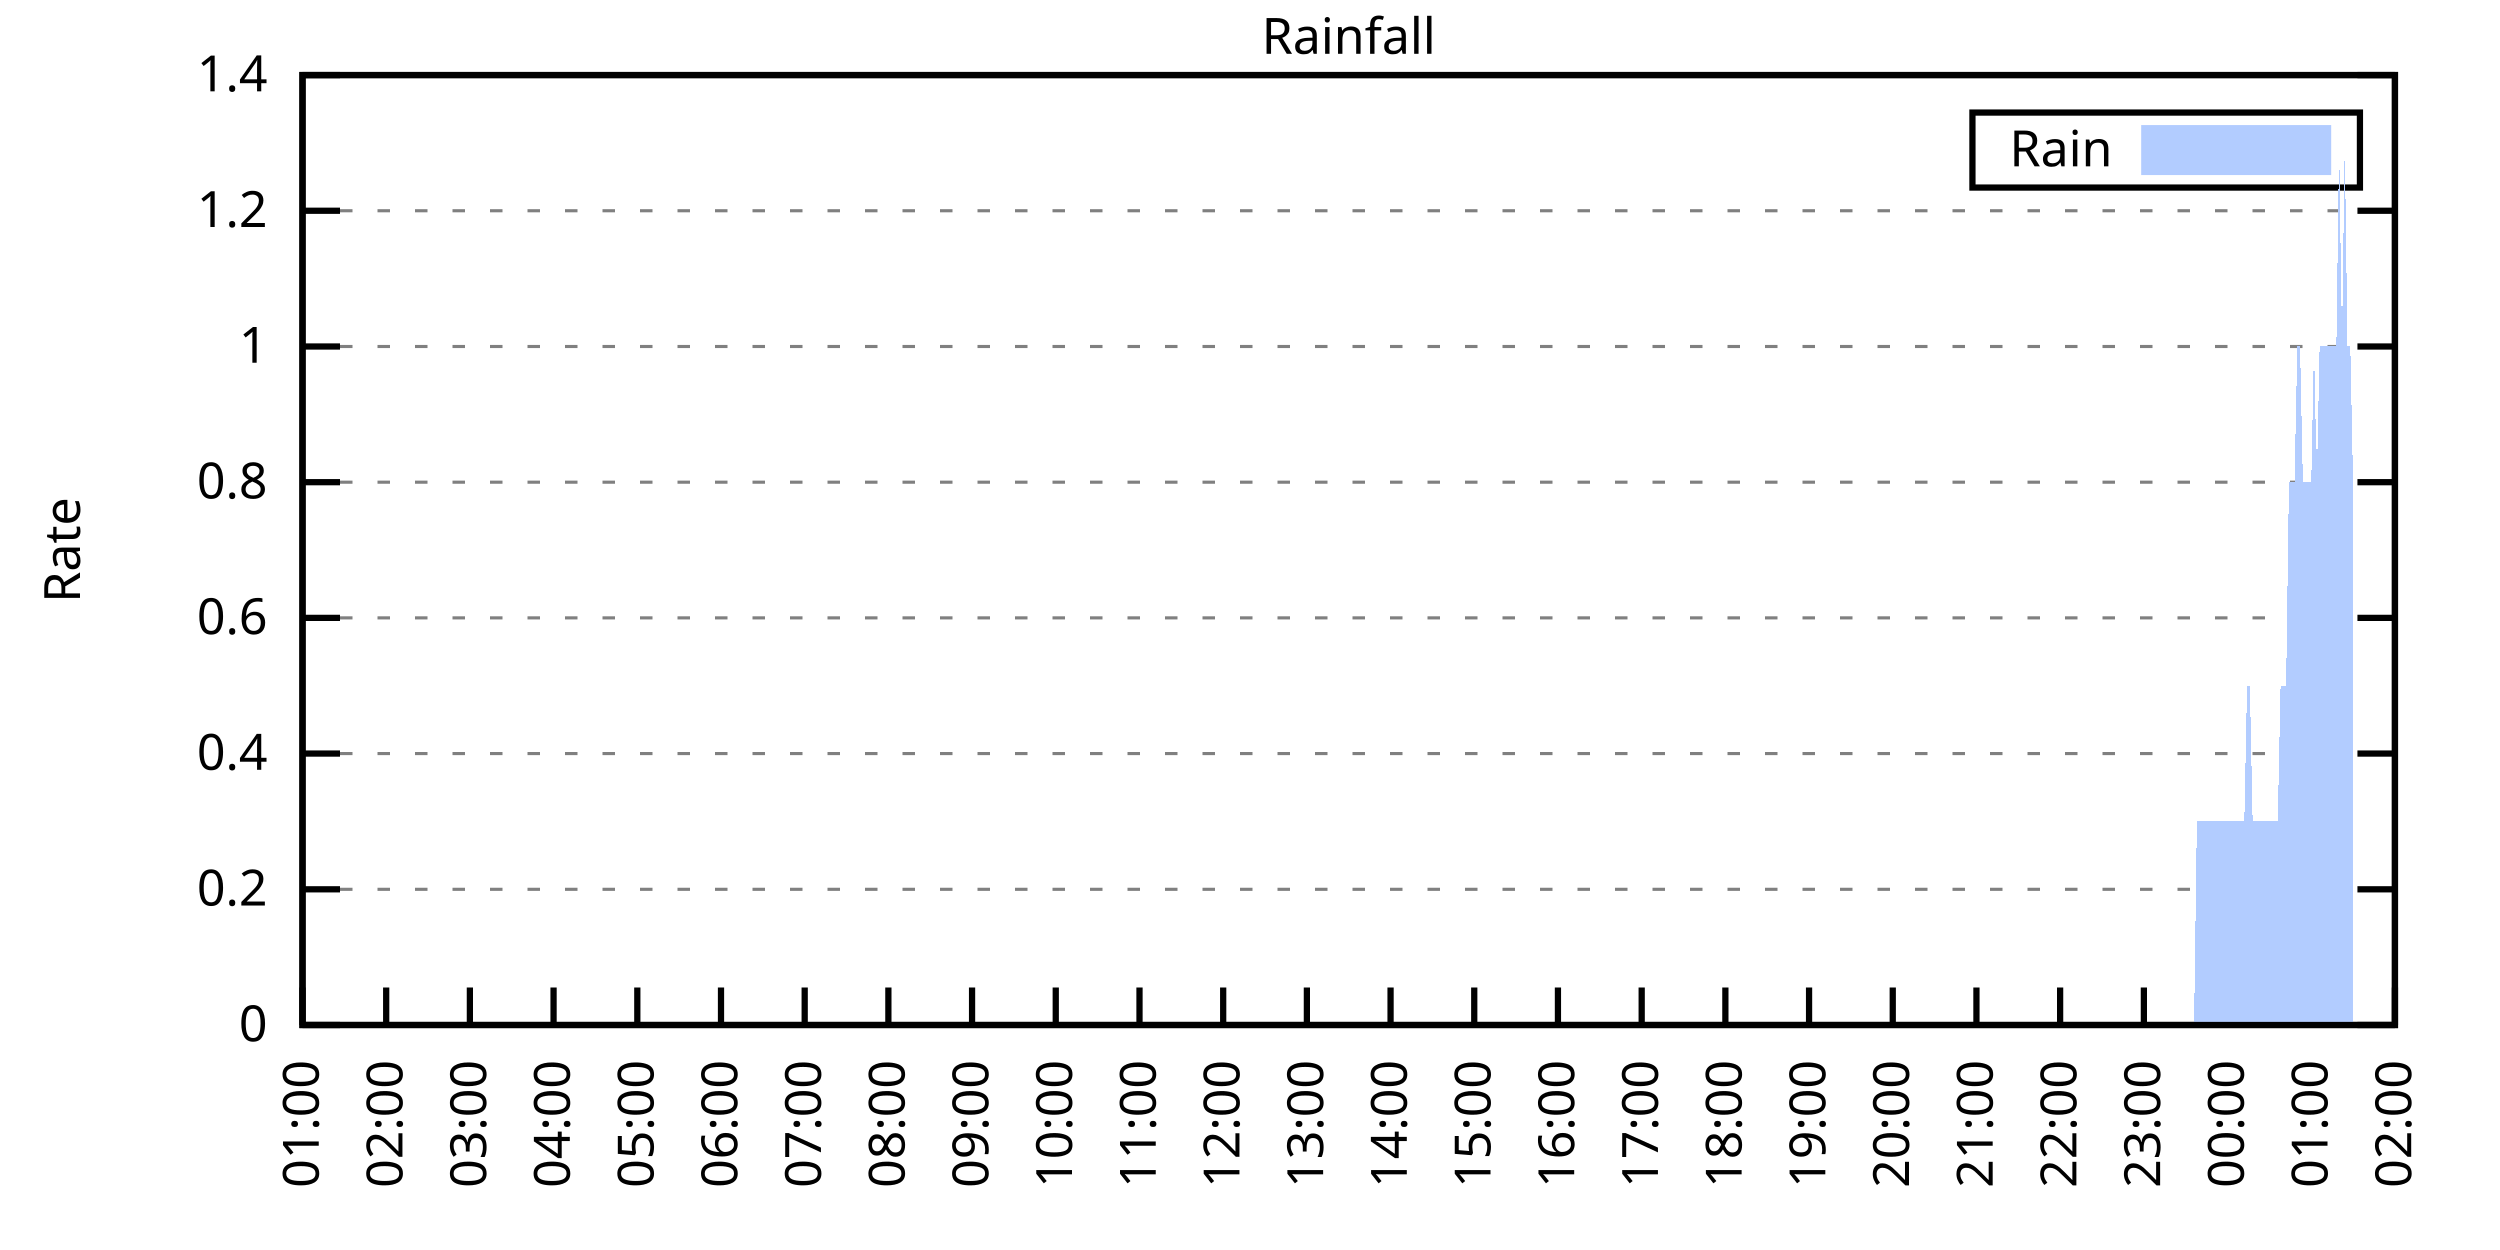
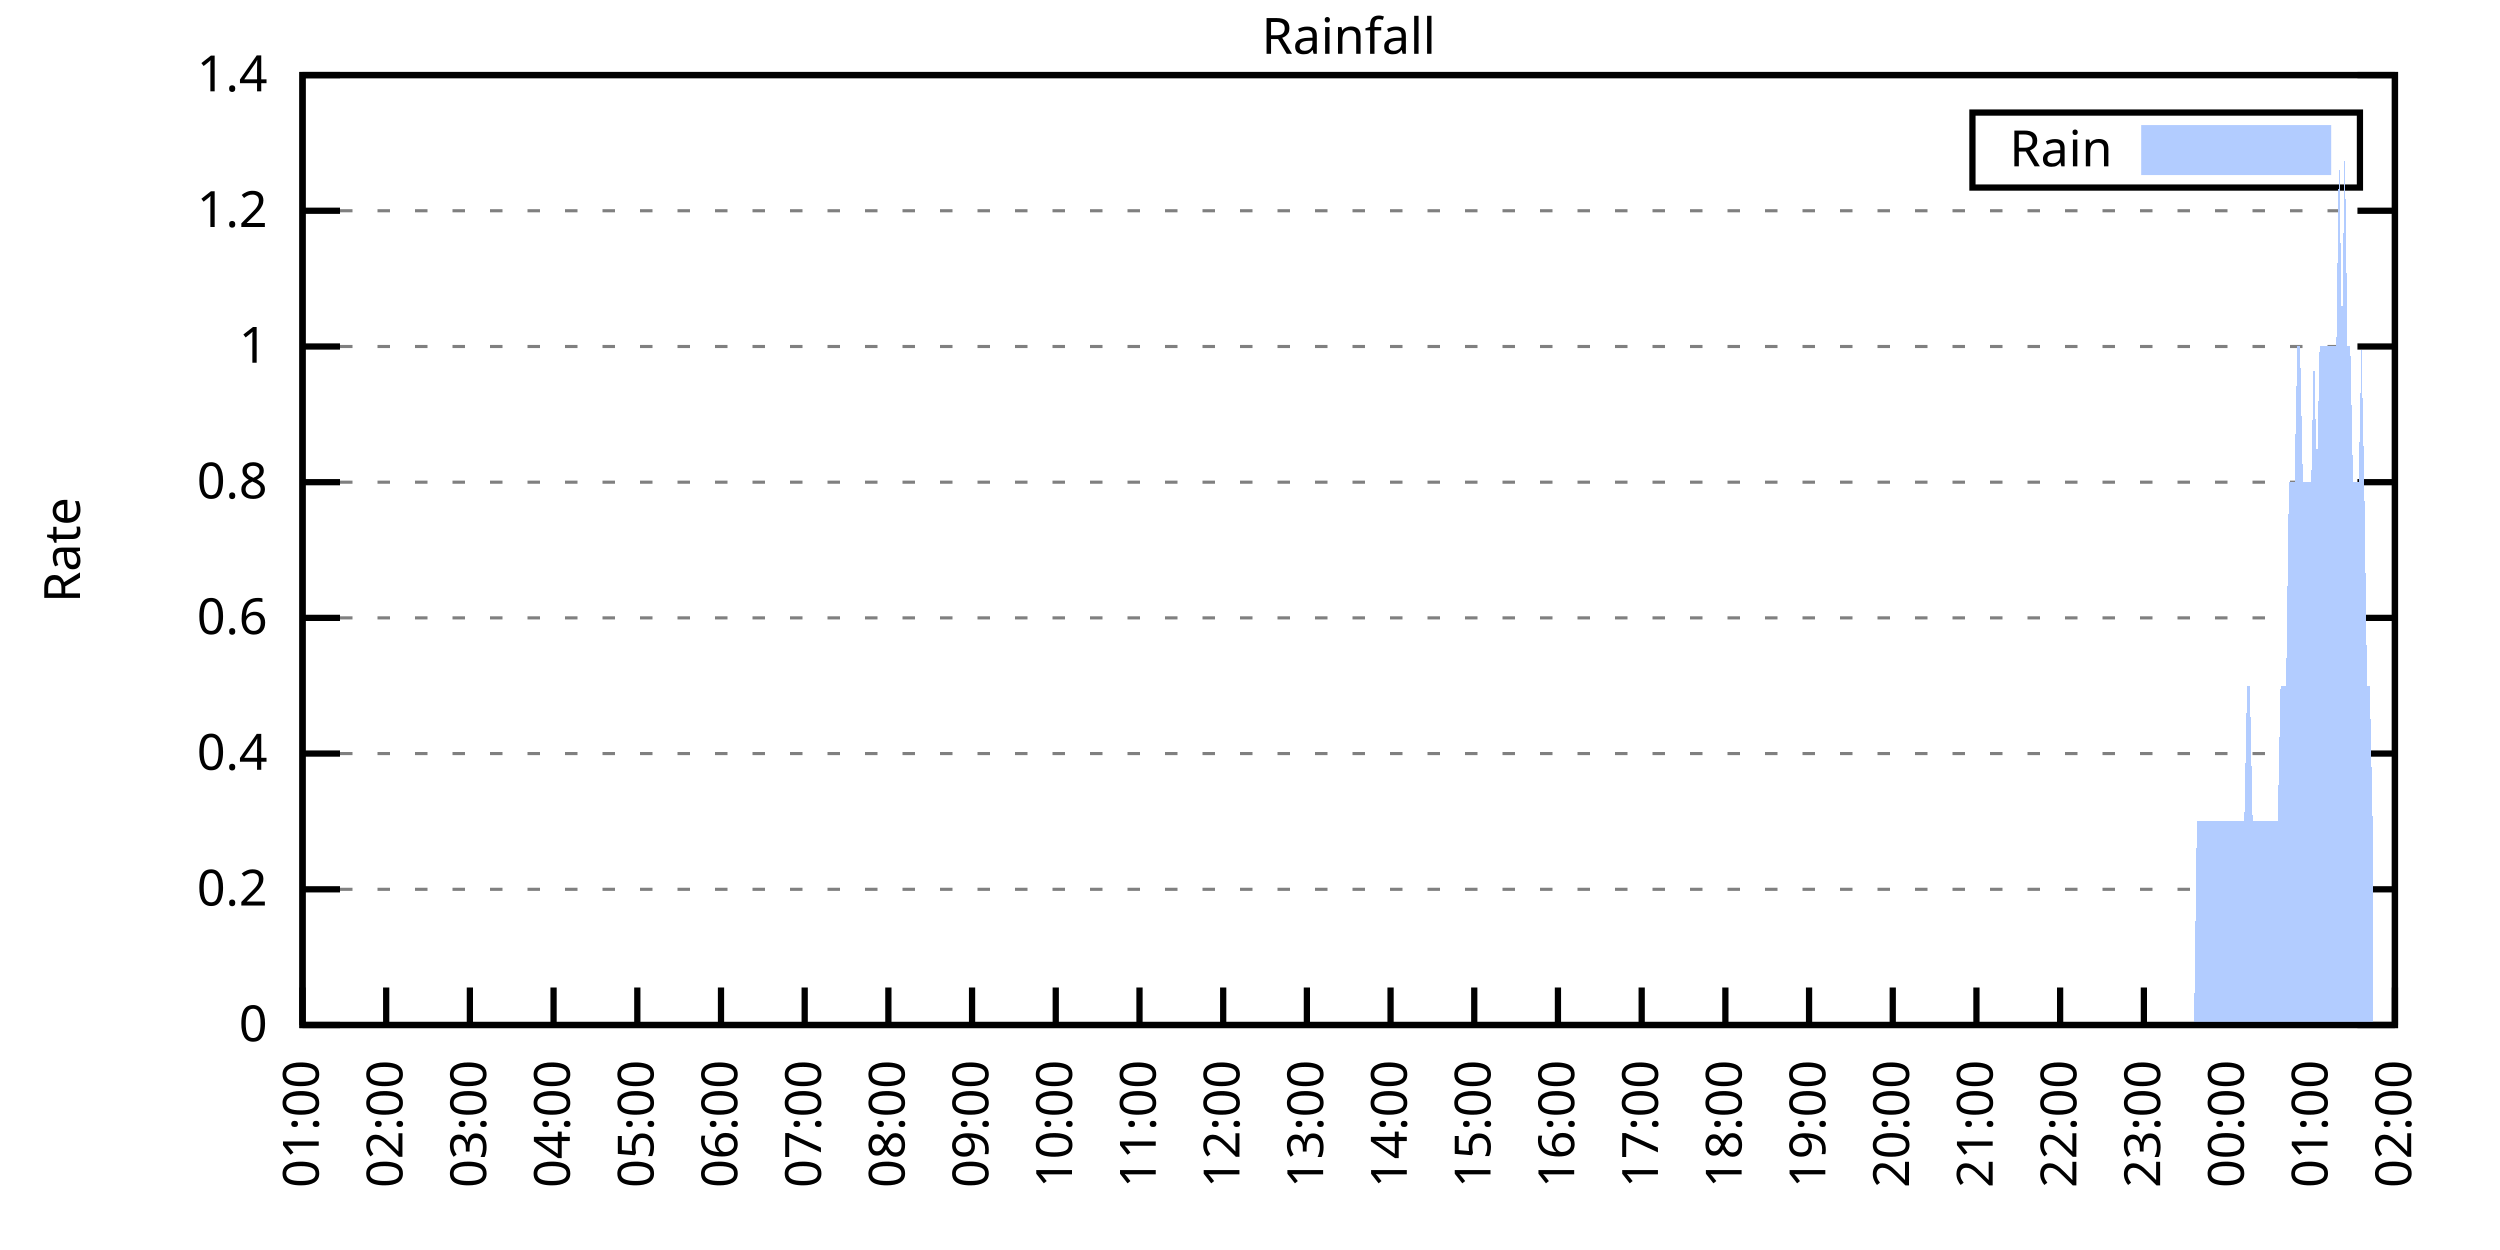
<svg xmlns="http://www.w3.org/2000/svg" xmlns:xlink="http://www.w3.org/1999/xlink" width="400" height="200" viewBox="0 0 400 200">
  <g id="gnuplot_canvas">
    <rect x="0" y="0" width="400" height="200" fill="none" />
    <defs>
      <circle id="gpDot" r="0.5" stroke-width="0.5" stroke="currentColor" />
      <path id="gpPt0" stroke-width="0.333" stroke="currentColor" d="M-1,0 h2 M0,-1 v2" />
      <path id="gpPt1" stroke-width="0.333" stroke="currentColor" d="M-1,-1 L1,1 M1,-1 L-1,1" />
      <path id="gpPt2" stroke-width="0.333" stroke="currentColor" d="M-1,0 L1,0 M0,-1 L0,1 M-1,-1 L1,1 M-1,1 L1,-1" />
      <rect id="gpPt3" stroke-width="0.333" stroke="currentColor" x="-1" y="-1" width="2" height="2" />
      <rect id="gpPt4" stroke-width="0.333" stroke="currentColor" fill="currentColor" x="-1" y="-1" width="2" height="2" />
      <circle id="gpPt5" stroke-width="0.333" stroke="currentColor" cx="0" cy="0" r="1" />
      <use xlink:href="#gpPt5" id="gpPt6" fill="currentColor" stroke="none" />
      <path id="gpPt7" stroke-width="0.333" stroke="currentColor" d="M0,-1.33 L-1.33,0.67 L1.33,0.67 z" />
      <use xlink:href="#gpPt7" id="gpPt8" fill="currentColor" stroke="none" />
      <use xlink:href="#gpPt7" id="gpPt9" stroke="currentColor" transform="rotate(180)" />
      <use xlink:href="#gpPt9" id="gpPt10" fill="currentColor" stroke="none" />
      <use xlink:href="#gpPt3" id="gpPt11" stroke="currentColor" transform="rotate(45)" />
      <use xlink:href="#gpPt11" id="gpPt12" fill="currentColor" stroke="none" />
      <path id="gpPt13" stroke-width="0.333" stroke="currentColor" d="M0,1.330 L1.265,0.411 L0.782,-1.067 L-0.782,-1.076 L-1.265,0.411 z" />
      <use xlink:href="#gpPt13" id="gpPt14" fill="currentColor" stroke="none" />
      <filter id="textbox" filterUnits="objectBoundingBox" x="0" y="0" height="1" width="1">
        <feFlood flood-color="white" flood-opacity="1" result="bgnd" />
        <feComposite in="SourceGraphic" in2="bgnd" operator="atop" />
      </filter>
      <filter id="greybox" filterUnits="objectBoundingBox" x="0" y="0" height="1" width="1">
        <feFlood flood-color="lightgrey" flood-opacity="1" result="grey" />
        <feComposite in="SourceGraphic" in2="grey" operator="atop" />
      </filter>
    </defs>
    <g fill="none" color="white" stroke="currentColor" stroke-width="1.00" stroke-linecap="butt" stroke-linejoin="miter">
</g>
    <g fill="none" color="black" stroke="currentColor" stroke-width="1.00" stroke-linecap="butt" stroke-linejoin="miter">
      <g stroke="none" shape-rendering="crispEdges">
        <polygon fill="rgb(255, 255, 255)" points="48.40,164.00 383.18,164.00 383.18,12.02 48.40,12.02 " />
      </g>
    </g>
    <g fill="none" color="black" stroke="currentColor" stroke-width="1.00" stroke-linecap="butt" stroke-linejoin="miter">
</g>
    <g fill="none" color="black" stroke="black" stroke-width="0.50" stroke-linecap="butt" stroke-linejoin="miter">
</g>
    <g fill="none" color="gray" stroke="currentColor" stroke-width="0.50" stroke-linecap="butt" stroke-linejoin="miter">
      <path stroke="gray" stroke-dasharray="2,4" class="gridline" d="M48.40,164.00 L383.19,164.00  " />
    </g>
    <g fill="none" color="gray" stroke="gray" stroke-width="1.00" stroke-linecap="butt" stroke-linejoin="miter">
</g>
    <g fill="none" color="black" stroke="currentColor" stroke-width="1.00" stroke-linecap="butt" stroke-linejoin="miter">
      <path stroke="black" d="M48.40,164.00 L54.40,164.00 M383.19,164.00 L377.19,164.00  " />
      <g transform="translate(42.80,166.60)" stroke="none" fill="black" font-family="Sans" font-size="8.00" text-anchor="end">
        <text>
          <tspan font-family="Sans"> 0</tspan>
        </text>
      </g>
    </g>
    <g fill="none" color="black" stroke="currentColor" stroke-width="1.00" stroke-linecap="butt" stroke-linejoin="miter">
</g>
    <g fill="none" color="black" stroke="black" stroke-width="0.50" stroke-linecap="butt" stroke-linejoin="miter">
</g>
    <g fill="none" color="gray" stroke="currentColor" stroke-width="0.50" stroke-linecap="butt" stroke-linejoin="miter">
      <path stroke="gray" stroke-dasharray="2,4" class="gridline" d="M48.40,142.29 L383.19,142.29  " />
    </g>
    <g fill="none" color="gray" stroke="gray" stroke-width="1.00" stroke-linecap="butt" stroke-linejoin="miter">
</g>
    <g fill="none" color="black" stroke="currentColor" stroke-width="1.00" stroke-linecap="butt" stroke-linejoin="miter">
      <path stroke="black" d="M48.40,142.29 L54.40,142.29 M383.19,142.29 L377.19,142.29  " />
      <g transform="translate(42.80,144.89)" stroke="none" fill="black" font-family="Sans" font-size="8.00" text-anchor="end">
        <text>
          <tspan font-family="Sans"> 0.2</tspan>
        </text>
      </g>
    </g>
    <g fill="none" color="black" stroke="currentColor" stroke-width="1.00" stroke-linecap="butt" stroke-linejoin="miter">
</g>
    <g fill="none" color="black" stroke="black" stroke-width="0.50" stroke-linecap="butt" stroke-linejoin="miter">
</g>
    <g fill="none" color="gray" stroke="currentColor" stroke-width="0.50" stroke-linecap="butt" stroke-linejoin="miter">
      <path stroke="gray" stroke-dasharray="2,4" class="gridline" d="M48.40,120.57 L383.19,120.57  " />
    </g>
    <g fill="none" color="gray" stroke="gray" stroke-width="1.00" stroke-linecap="butt" stroke-linejoin="miter">
</g>
    <g fill="none" color="black" stroke="currentColor" stroke-width="1.00" stroke-linecap="butt" stroke-linejoin="miter">
      <path stroke="black" d="M48.40,120.57 L54.40,120.57 M383.19,120.57 L377.19,120.57  " />
      <g transform="translate(42.80,123.17)" stroke="none" fill="black" font-family="Sans" font-size="8.00" text-anchor="end">
        <text>
          <tspan font-family="Sans"> 0.4</tspan>
        </text>
      </g>
    </g>
    <g fill="none" color="black" stroke="currentColor" stroke-width="1.00" stroke-linecap="butt" stroke-linejoin="miter">
</g>
    <g fill="none" color="black" stroke="black" stroke-width="0.50" stroke-linecap="butt" stroke-linejoin="miter">
</g>
    <g fill="none" color="gray" stroke="currentColor" stroke-width="0.50" stroke-linecap="butt" stroke-linejoin="miter">
      <path stroke="gray" stroke-dasharray="2,4" class="gridline" d="M48.40,98.86 L383.19,98.86  " />
    </g>
    <g fill="none" color="gray" stroke="gray" stroke-width="1.00" stroke-linecap="butt" stroke-linejoin="miter">
</g>
    <g fill="none" color="black" stroke="currentColor" stroke-width="1.00" stroke-linecap="butt" stroke-linejoin="miter">
      <path stroke="black" d="M48.40,98.86 L54.40,98.86 M383.19,98.86 L377.19,98.86  " />
      <g transform="translate(42.80,101.46)" stroke="none" fill="black" font-family="Sans" font-size="8.00" text-anchor="end">
        <text>
          <tspan font-family="Sans"> 0.6</tspan>
        </text>
      </g>
    </g>
    <g fill="none" color="black" stroke="currentColor" stroke-width="1.00" stroke-linecap="butt" stroke-linejoin="miter">
</g>
    <g fill="none" color="black" stroke="black" stroke-width="0.50" stroke-linecap="butt" stroke-linejoin="miter">
</g>
    <g fill="none" color="gray" stroke="currentColor" stroke-width="0.50" stroke-linecap="butt" stroke-linejoin="miter">
      <path stroke="gray" stroke-dasharray="2,4" class="gridline" d="M48.40,77.15 L383.19,77.15  " />
    </g>
    <g fill="none" color="gray" stroke="gray" stroke-width="1.00" stroke-linecap="butt" stroke-linejoin="miter">
</g>
    <g fill="none" color="black" stroke="currentColor" stroke-width="1.00" stroke-linecap="butt" stroke-linejoin="miter">
      <path stroke="black" d="M48.40,77.15 L54.40,77.15 M383.19,77.15 L377.19,77.15  " />
      <g transform="translate(42.80,79.75)" stroke="none" fill="black" font-family="Sans" font-size="8.00" text-anchor="end">
        <text>
          <tspan font-family="Sans"> 0.8</tspan>
        </text>
      </g>
    </g>
    <g fill="none" color="black" stroke="currentColor" stroke-width="1.00" stroke-linecap="butt" stroke-linejoin="miter">
</g>
    <g fill="none" color="black" stroke="black" stroke-width="0.50" stroke-linecap="butt" stroke-linejoin="miter">
</g>
    <g fill="none" color="gray" stroke="currentColor" stroke-width="0.50" stroke-linecap="butt" stroke-linejoin="miter">
      <path stroke="gray" stroke-dasharray="2,4" class="gridline" d="M48.40,55.44 L383.19,55.44  " />
    </g>
    <g fill="none" color="gray" stroke="gray" stroke-width="1.00" stroke-linecap="butt" stroke-linejoin="miter">
</g>
    <g fill="none" color="black" stroke="currentColor" stroke-width="1.00" stroke-linecap="butt" stroke-linejoin="miter">
      <path stroke="black" d="M48.40,55.44 L54.40,55.44 M383.19,55.44 L377.19,55.44  " />
      <g transform="translate(42.80,58.04)" stroke="none" fill="black" font-family="Sans" font-size="8.00" text-anchor="end">
        <text>
          <tspan font-family="Sans"> 1</tspan>
        </text>
      </g>
    </g>
    <g fill="none" color="black" stroke="currentColor" stroke-width="1.00" stroke-linecap="butt" stroke-linejoin="miter">
</g>
    <g fill="none" color="black" stroke="black" stroke-width="0.50" stroke-linecap="butt" stroke-linejoin="miter">
</g>
    <g fill="none" color="gray" stroke="currentColor" stroke-width="0.50" stroke-linecap="butt" stroke-linejoin="miter">
      <path stroke="gray" stroke-dasharray="2,4" class="gridline" d="M48.40,33.72 L383.19,33.72  " />
    </g>
    <g fill="none" color="gray" stroke="gray" stroke-width="1.00" stroke-linecap="butt" stroke-linejoin="miter">
</g>
    <g fill="none" color="black" stroke="currentColor" stroke-width="1.00" stroke-linecap="butt" stroke-linejoin="miter">
      <path stroke="black" d="M48.40,33.72 L54.40,33.72 M383.19,33.72 L377.19,33.72  " />
      <g transform="translate(42.80,36.32)" stroke="none" fill="black" font-family="Sans" font-size="8.00" text-anchor="end">
        <text>
          <tspan font-family="Sans"> 1.2</tspan>
        </text>
      </g>
    </g>
    <g fill="none" color="black" stroke="currentColor" stroke-width="1.00" stroke-linecap="butt" stroke-linejoin="miter">
</g>
    <g fill="none" color="black" stroke="black" stroke-width="0.50" stroke-linecap="butt" stroke-linejoin="miter">
</g>
    <g fill="none" color="gray" stroke="currentColor" stroke-width="0.50" stroke-linecap="butt" stroke-linejoin="miter">
      <path stroke="gray" stroke-dasharray="2,4" class="gridline" d="M48.40,12.01 L383.19,12.01  " />
    </g>
    <g fill="none" color="gray" stroke="gray" stroke-width="1.00" stroke-linecap="butt" stroke-linejoin="miter">
</g>
    <g fill="none" color="black" stroke="currentColor" stroke-width="1.00" stroke-linecap="butt" stroke-linejoin="miter">
      <path stroke="black" d="M48.40,12.01 L54.40,12.01 M383.19,12.01 L377.19,12.01  " />
      <g transform="translate(42.80,14.61)" stroke="none" fill="black" font-family="Sans" font-size="8.00" text-anchor="end">
        <text>
          <tspan font-family="Sans"> 1.4</tspan>
        </text>
      </g>
    </g>
    <g fill="none" color="black" stroke="currentColor" stroke-width="1.00" stroke-linecap="butt" stroke-linejoin="miter">
      <path stroke="black" d="M48.40,164.00 L48.40,158.00  " />
      <g transform="translate(51.00,169.60) rotate(270.00)" stroke="none" fill="black" font-family="Sans" font-size="8.00" text-anchor="end">
        <text>
          <tspan font-family="Sans">01:00</tspan>
        </text>
      </g>
    </g>
    <g fill="none" color="black" stroke="currentColor" stroke-width="1.00" stroke-linecap="butt" stroke-linejoin="miter">
      <path stroke="black" d="M61.79,164.00 L61.79,158.00  " />
      <g transform="translate(64.39,169.60) rotate(270.00)" stroke="none" fill="black" font-family="Sans" font-size="8.00" text-anchor="end">
        <text>
          <tspan font-family="Sans">02:00</tspan>
        </text>
      </g>
    </g>
    <g fill="none" color="black" stroke="currentColor" stroke-width="1.00" stroke-linecap="butt" stroke-linejoin="miter">
      <path stroke="black" d="M75.18,164.00 L75.18,158.00  " />
      <g transform="translate(77.78,169.60) rotate(270.00)" stroke="none" fill="black" font-family="Sans" font-size="8.00" text-anchor="end">
        <text>
          <tspan font-family="Sans">03:00</tspan>
        </text>
      </g>
    </g>
    <g fill="none" color="black" stroke="currentColor" stroke-width="1.00" stroke-linecap="butt" stroke-linejoin="miter">
      <path stroke="black" d="M88.57,164.00 L88.57,158.00  " />
      <g transform="translate(91.17,169.60) rotate(270.00)" stroke="none" fill="black" font-family="Sans" font-size="8.00" text-anchor="end">
        <text>
          <tspan font-family="Sans">04:00</tspan>
        </text>
      </g>
    </g>
    <g fill="none" color="black" stroke="currentColor" stroke-width="1.00" stroke-linecap="butt" stroke-linejoin="miter">
      <path stroke="black" d="M101.97,164.00 L101.97,158.00  " />
      <g transform="translate(104.57,169.60) rotate(270.00)" stroke="none" fill="black" font-family="Sans" font-size="8.00" text-anchor="end">
        <text>
          <tspan font-family="Sans">05:00</tspan>
        </text>
      </g>
    </g>
    <g fill="none" color="black" stroke="currentColor" stroke-width="1.00" stroke-linecap="butt" stroke-linejoin="miter">
      <path stroke="black" d="M115.36,164.00 L115.36,158.00  " />
      <g transform="translate(117.96,169.60) rotate(270.00)" stroke="none" fill="black" font-family="Sans" font-size="8.00" text-anchor="end">
        <text>
          <tspan font-family="Sans">06:00</tspan>
        </text>
      </g>
    </g>
    <g fill="none" color="black" stroke="currentColor" stroke-width="1.00" stroke-linecap="butt" stroke-linejoin="miter">
      <path stroke="black" d="M128.75,164.00 L128.75,158.00  " />
      <g transform="translate(131.35,169.60) rotate(270.00)" stroke="none" fill="black" font-family="Sans" font-size="8.00" text-anchor="end">
        <text>
          <tspan font-family="Sans">07:00</tspan>
        </text>
      </g>
    </g>
    <g fill="none" color="black" stroke="currentColor" stroke-width="1.00" stroke-linecap="butt" stroke-linejoin="miter">
      <path stroke="black" d="M142.14,164.00 L142.14,158.00  " />
      <g transform="translate(144.74,169.60) rotate(270.00)" stroke="none" fill="black" font-family="Sans" font-size="8.00" text-anchor="end">
        <text>
          <tspan font-family="Sans">08:00</tspan>
        </text>
      </g>
    </g>
    <g fill="none" color="black" stroke="currentColor" stroke-width="1.00" stroke-linecap="butt" stroke-linejoin="miter">
      <path stroke="black" d="M155.53,164.00 L155.53,158.00  " />
      <g transform="translate(158.13,169.60) rotate(270.00)" stroke="none" fill="black" font-family="Sans" font-size="8.00" text-anchor="end">
        <text>
          <tspan font-family="Sans">09:00</tspan>
        </text>
      </g>
    </g>
    <g fill="none" color="black" stroke="currentColor" stroke-width="1.00" stroke-linecap="butt" stroke-linejoin="miter">
      <path stroke="black" d="M168.92,164.00 L168.92,158.00  " />
      <g transform="translate(171.52,169.60) rotate(270.00)" stroke="none" fill="black" font-family="Sans" font-size="8.00" text-anchor="end">
        <text>
          <tspan font-family="Sans">10:00</tspan>
        </text>
      </g>
    </g>
    <g fill="none" color="black" stroke="currentColor" stroke-width="1.00" stroke-linecap="butt" stroke-linejoin="miter">
      <path stroke="black" d="M182.32,164.00 L182.32,158.00  " />
      <g transform="translate(184.92,169.60) rotate(270.00)" stroke="none" fill="black" font-family="Sans" font-size="8.00" text-anchor="end">
        <text>
          <tspan font-family="Sans">11:00</tspan>
        </text>
      </g>
    </g>
    <g fill="none" color="black" stroke="currentColor" stroke-width="1.00" stroke-linecap="butt" stroke-linejoin="miter">
      <path stroke="black" d="M195.71,164.00 L195.71,158.00  " />
      <g transform="translate(198.31,169.60) rotate(270.00)" stroke="none" fill="black" font-family="Sans" font-size="8.00" text-anchor="end">
        <text>
          <tspan font-family="Sans">12:00</tspan>
        </text>
      </g>
    </g>
    <g fill="none" color="black" stroke="currentColor" stroke-width="1.00" stroke-linecap="butt" stroke-linejoin="miter">
      <path stroke="black" d="M209.10,164.00 L209.10,158.00  " />
      <g transform="translate(211.70,169.60) rotate(270.00)" stroke="none" fill="black" font-family="Sans" font-size="8.00" text-anchor="end">
        <text>
          <tspan font-family="Sans">13:00</tspan>
        </text>
      </g>
    </g>
    <g fill="none" color="black" stroke="currentColor" stroke-width="1.00" stroke-linecap="butt" stroke-linejoin="miter">
      <path stroke="black" d="M222.49,164.00 L222.49,158.00  " />
      <g transform="translate(225.09,169.60) rotate(270.00)" stroke="none" fill="black" font-family="Sans" font-size="8.00" text-anchor="end">
        <text>
          <tspan font-family="Sans">14:00</tspan>
        </text>
      </g>
    </g>
    <g fill="none" color="black" stroke="currentColor" stroke-width="1.00" stroke-linecap="butt" stroke-linejoin="miter">
      <path stroke="black" d="M235.88,164.00 L235.88,158.00  " />
      <g transform="translate(238.48,169.60) rotate(270.00)" stroke="none" fill="black" font-family="Sans" font-size="8.00" text-anchor="end">
        <text>
          <tspan font-family="Sans">15:00</tspan>
        </text>
      </g>
    </g>
    <g fill="none" color="black" stroke="currentColor" stroke-width="1.00" stroke-linecap="butt" stroke-linejoin="miter">
      <path stroke="black" d="M249.27,164.00 L249.27,158.00  " />
      <g transform="translate(251.87,169.60) rotate(270.00)" stroke="none" fill="black" font-family="Sans" font-size="8.00" text-anchor="end">
        <text>
          <tspan font-family="Sans">16:00</tspan>
        </text>
      </g>
    </g>
    <g fill="none" color="black" stroke="currentColor" stroke-width="1.00" stroke-linecap="butt" stroke-linejoin="miter">
      <path stroke="black" d="M262.67,164.00 L262.67,158.00  " />
      <g transform="translate(265.27,169.60) rotate(270.00)" stroke="none" fill="black" font-family="Sans" font-size="8.00" text-anchor="end">
        <text>
          <tspan font-family="Sans">17:00</tspan>
        </text>
      </g>
    </g>
    <g fill="none" color="black" stroke="currentColor" stroke-width="1.00" stroke-linecap="butt" stroke-linejoin="miter">
      <path stroke="black" d="M276.06,164.00 L276.06,158.00  " />
      <g transform="translate(278.66,169.60) rotate(270.00)" stroke="none" fill="black" font-family="Sans" font-size="8.00" text-anchor="end">
        <text>
          <tspan font-family="Sans">18:00</tspan>
        </text>
      </g>
    </g>
    <g fill="none" color="black" stroke="currentColor" stroke-width="1.00" stroke-linecap="butt" stroke-linejoin="miter">
      <path stroke="black" d="M289.45,164.00 L289.45,158.00  " />
      <g transform="translate(292.05,169.60) rotate(270.00)" stroke="none" fill="black" font-family="Sans" font-size="8.00" text-anchor="end">
        <text>
          <tspan font-family="Sans">19:00</tspan>
        </text>
      </g>
    </g>
    <g fill="none" color="black" stroke="currentColor" stroke-width="1.00" stroke-linecap="butt" stroke-linejoin="miter">
      <path stroke="black" d="M302.84,164.00 L302.84,158.00  " />
      <g transform="translate(305.44,169.60) rotate(270.00)" stroke="none" fill="black" font-family="Sans" font-size="8.00" text-anchor="end">
        <text>
          <tspan font-family="Sans">20:00</tspan>
        </text>
      </g>
    </g>
    <g fill="none" color="black" stroke="currentColor" stroke-width="1.00" stroke-linecap="butt" stroke-linejoin="miter">
      <path stroke="black" d="M316.23,164.00 L316.23,158.00  " />
      <g transform="translate(318.83,169.60) rotate(270.00)" stroke="none" fill="black" font-family="Sans" font-size="8.00" text-anchor="end">
        <text>
          <tspan font-family="Sans">21:00</tspan>
        </text>
      </g>
    </g>
    <g fill="none" color="black" stroke="currentColor" stroke-width="1.00" stroke-linecap="butt" stroke-linejoin="miter">
      <path stroke="black" d="M329.62,164.00 L329.62,158.00  " />
      <g transform="translate(332.22,169.60) rotate(270.00)" stroke="none" fill="black" font-family="Sans" font-size="8.00" text-anchor="end">
        <text>
          <tspan font-family="Sans">22:00</tspan>
        </text>
      </g>
    </g>
    <g fill="none" color="black" stroke="currentColor" stroke-width="1.00" stroke-linecap="butt" stroke-linejoin="miter">
      <path stroke="black" d="M343.02,164.00 L343.02,158.00  " />
      <g transform="translate(345.62,169.60) rotate(270.00)" stroke="none" fill="black" font-family="Sans" font-size="8.00" text-anchor="end">
        <text>
          <tspan font-family="Sans">23:00</tspan>
        </text>
      </g>
    </g>
    <g fill="none" color="black" stroke="currentColor" stroke-width="1.00" stroke-linecap="butt" stroke-linejoin="miter">
      <path stroke="black" d="M356.41,164.00 L356.41,158.00  " />
      <g transform="translate(359.01,169.60) rotate(270.00)" stroke="none" fill="black" font-family="Sans" font-size="8.00" text-anchor="end">
        <text>
          <tspan font-family="Sans">00:00</tspan>
        </text>
      </g>
    </g>
    <g fill="none" color="black" stroke="currentColor" stroke-width="1.00" stroke-linecap="butt" stroke-linejoin="miter">
      <path stroke="black" d="M369.80,164.00 L369.80,158.00  " />
      <g transform="translate(372.40,169.60) rotate(270.00)" stroke="none" fill="black" font-family="Sans" font-size="8.00" text-anchor="end">
        <text>
          <tspan font-family="Sans">01:00</tspan>
        </text>
      </g>
    </g>
    <g fill="none" color="black" stroke="currentColor" stroke-width="1.00" stroke-linecap="butt" stroke-linejoin="miter">
      <path stroke="black" d="M383.19,164.00 L383.19,158.00  " />
      <g transform="translate(385.79,169.60) rotate(270.00)" stroke="none" fill="black" font-family="Sans" font-size="8.00" text-anchor="end">
        <text>
          <tspan font-family="Sans">02:00</tspan>
        </text>
      </g>
    </g>
    <g fill="none" color="black" stroke="currentColor" stroke-width="1.00" stroke-linecap="butt" stroke-linejoin="miter">
</g>
    <g fill="none" color="black" stroke="currentColor" stroke-width="1.00" stroke-linecap="butt" stroke-linejoin="miter">
      <path stroke="black" d="M48.40,12.01 L48.40,164.00 L383.19,164.00 L383.19,12.01 L48.40,12.01 Z  " />
    </g>
    <g fill="none" color="black" stroke="currentColor" stroke-width="1.00" stroke-linecap="butt" stroke-linejoin="miter">
</g>
    <g fill="none" color="black" stroke="currentColor" stroke-width="1.00" stroke-linecap="butt" stroke-linejoin="miter">
      <path stroke="black" d="M315.59,30.01 L315.59,18.01 L377.59,18.01 L377.59,30.01 L315.59,30.01 Z  " />
    </g>
    <g id="Rainfall_plot_1">
      <g fill="none" color="white" stroke="black" stroke-width="2.00" stroke-linecap="butt" stroke-linejoin="miter">
</g>
      <g fill="none" color="black" stroke="currentColor" stroke-width="2.00" stroke-linecap="butt" stroke-linejoin="miter">
        <g transform="translate(337.99,26.61)" stroke="none" fill="black" font-family="Sans" font-size="8.00" text-anchor="end">
          <text>
            <tspan font-family="Sans">Rain</tspan>
          </text>
        </g>
      </g>
      <g fill="none" color="black" stroke="currentColor" stroke-width="2.00" stroke-linecap="butt" stroke-linejoin="miter">
        <g stroke="none" shape-rendering="crispEdges">
          <polygon fill="rgb(178, 204, 255)" points="343.59,27.01 371.99,27.01 371.99,21.01 343.59,21.01 " />
        </g>
        <path stroke="rgb(178, 204, 255)" d="M343.59,27.01 L371.99,27.01 L371.99,21.01 L343.59,21.01 L343.59,27.01 Z  " />
      </g>
      <g fill="none" color="black" stroke="currentColor" stroke-width="2.00" stroke-linecap="butt" stroke-linejoin="miter">
        <g stroke="none" shape-rendering="crispEdges">
-           <polygon fill="rgb(178, 204, 255)" points="55.54,164.00 55.99,164.00 56.43,164.00 56.88,164.00 57.33,164.00 57.77,164.00 58.22,164.00 58.67,164.00 59.11,164.00 59.56,164.00 60.01,164.00 60.45,164.00 60.90,164.00 61.35,164.00 61.79,164.00 62.24,164.00 62.68,164.00 63.13,164.00 63.58,164.00 64.02,164.00 64.47,164.00 64.92,164.00 65.36,164.00 65.81,164.00 66.26,164.00 66.70,164.00 67.15,164.00 67.59,164.00 68.04,164.00 68.49,164.00 68.93,164.00 69.38,164.00 69.83,164.00 70.27,164.00 70.72,164.00 71.17,164.00 71.61,164.00 72.06,164.00 72.50,164.00 72.95,164.00 73.40,164.00 73.84,164.00 74.29,164.00 74.74,164.00 75.18,164.00 75.63,164.00 76.08,164.00 76.52,164.00 76.97,164.00 77.42,164.00 77.86,164.00 78.31,164.00 78.75,164.00 79.20,164.00 79.65,164.00 80.09,164.00 80.54,164.00 80.99,164.00 81.43,164.00 81.88,164.00 82.33,164.00 82.77,164.00 83.22,164.00 83.66,164.00 84.11,164.00 84.56,164.00 85.00,164.00 85.45,164.00 85.90,164.00 86.34,164.00 86.79,164.00 87.24,164.00 87.68,164.00 88.13,164.00 88.57,164.00 89.02,164.00 89.47,164.00 89.91,164.00 90.36,164.00 90.81,164.00 91.25,164.00 91.70,164.00 92.15,164.00 92.59,164.00 93.04,164.00 93.49,164.00 93.93,164.00 94.38,164.00 94.82,164.00 95.27,164.00 95.72,164.00 96.16,164.00 96.61,164.00 97.06,164.00 97.50,164.00 97.95,164.00 98.40,164.00 98.84,164.00 99.29,164.00 99.73,164.00 100.18,164.00 100.63,164.00 101.07,164.00 101.52,164.00 101.97,164.00 102.41,164.00 102.86,164.00 103.31,164.00 103.75,164.00 104.20,164.00 104.64,164.00 105.09,164.00 105.54,164.00 105.98,164.00 106.43,164.00 106.88,164.00 107.32,164.00 107.77,164.00 108.22,164.00 108.66,164.00 109.11,164.00 109.55,164.00 110.00,164.00 110.45,164.00 110.89,164.00 111.34,164.00 111.79,164.00 112.23,164.00 112.68,164.00 113.13,164.00 113.57,164.00 114.02,164.00 114.47,164.00 114.91,164.00 115.36,164.00 115.80,164.00 116.25,164.00 116.70,164.00 117.14,164.00 117.59,164.00 118.04,164.00 118.48,164.00 118.93,164.00 119.38,164.00 119.82,164.00 120.27,164.00 120.71,164.00 121.16,164.00 121.61,164.00 122.05,164.00 122.50,164.00 122.95,164.00 123.39,164.00 123.84,164.00 124.29,164.00 124.73,164.00 125.18,164.00 125.62,164.00 126.07,164.00 126.52,164.00 126.96,164.00 127.41,164.00 127.86,164.00 128.30,164.00 128.75,164.00 129.20,164.00 129.64,164.00 130.09,164.00 130.54,164.00 130.98,164.00 131.43,164.00 131.87,164.00 132.32,164.00 132.77,164.00 133.21,164.00 133.66,164.00 134.11,164.00 134.55,164.00 135.00,164.00 135.45,164.00 135.89,164.00 136.34,164.00 136.78,164.00 137.23,164.00 137.68,164.00 138.12,164.00 138.57,164.00 139.02,164.00 139.46,164.00 139.91,164.00 140.36,164.00 140.80,164.00 141.25,164.00 141.69,164.00 142.14,164.00 142.59,164.00 143.03,164.00 143.48,164.00 143.93,164.00 144.37,164.00 144.82,164.00 145.27,164.00 145.71,164.00 146.16,164.00 146.61,164.00 147.05,164.00 147.50,164.00 147.94,164.00 148.39,164.00 148.84,164.00 149.28,164.00 149.73,164.00 150.18,164.00 150.62,164.00 151.07,164.00 151.52,164.00 151.96,164.00 152.41,164.00 152.85,164.00 153.30,164.00 153.75,164.00 154.19,164.00 154.64,164.00 155.09,164.00 155.53,164.00 155.98,164.00 156.43,164.00 156.87,164.00 157.32,164.00 157.76,164.00 158.21,164.00 158.66,164.00 159.10,164.00 159.55,164.00 160.00,164.00 160.44,164.00 160.89,164.00 161.34,164.00 161.78,164.00 162.23,164.00 162.67,164.00 163.12,164.00 163.57,164.00 164.01,164.00 164.46,164.00 164.91,164.00 165.35,164.00 165.80,164.00 166.25,164.00 166.69,164.00 167.14,164.00 167.59,164.00 168.03,164.00 168.48,164.00 168.92,164.00 169.37,164.00 169.82,164.00 170.26,164.00 170.71,164.00 171.16,164.00 171.60,164.00 172.05,164.00 172.50,164.00 172.94,164.00 173.39,164.00 173.83,164.00 174.28,164.00 174.73,164.00 175.17,164.00 175.62,164.00 176.07,164.00 176.51,164.00 176.96,164.00 177.41,164.00 177.85,164.00 178.30,164.00 178.74,164.00 179.19,164.00 179.64,164.00 180.08,164.00 180.53,164.00 180.98,164.00 181.42,164.00 181.87,164.00 182.32,164.00 182.76,164.00 183.21,164.00 183.66,164.00 184.10,164.00 184.55,164.00 184.99,164.00 185.44,164.00 185.89,164.00 186.33,164.00 186.78,164.00 187.23,164.00 187.67,164.00 188.12,164.00 188.57,164.00 189.01,164.00 189.46,164.00 189.90,164.00 190.35,164.00 190.80,164.00 191.24,164.00 191.69,164.00 192.14,164.00 192.58,164.00 193.03,164.00 193.48,164.00 193.92,164.00 194.37,164.00 194.81,164.00 195.26,164.00 195.71,164.00 196.15,164.00 196.60,164.00 197.05,164.00 197.49,164.00 197.94,164.00 198.39,164.00 198.83,164.00 199.28,164.00 199.73,164.00 200.17,164.00 200.62,164.00 201.06,164.00 201.51,164.00 201.96,164.00 202.40,164.00 202.85,164.00 203.30,164.00 203.74,164.00 204.19,164.00 204.64,164.00 205.08,164.00 205.53,164.00 205.97,164.00 206.42,164.00 206.87,164.00 207.31,164.00 207.76,164.00 208.21,164.00 208.65,164.00 209.10,164.00 209.55,164.00 209.99,164.00 210.44,164.00 210.88,164.00 211.33,164.00 211.78,164.00 212.22,164.00 212.67,164.00 213.12,164.00 213.56,164.00 214.01,164.00 214.46,164.00 214.90,164.00 215.35,164.00 215.80,164.00 216.24,164.00 216.69,164.00 217.13,164.00 217.58,164.00 218.03,164.00 218.47,164.00 218.92,164.00 219.37,164.00 219.81,164.00 220.26,164.00 220.71,164.00 221.15,164.00 221.60,164.00 222.04,164.00 222.49,164.00 222.94,164.00 223.38,164.00 223.83,164.00 224.28,164.00 224.72,164.00 225.17,164.00 225.62,164.00 226.06,164.00 226.51,164.00 226.95,164.00 227.40,164.00 227.85,164.00 228.29,164.00 228.74,164.00 229.19,164.00 229.63,164.00 230.08,164.00 230.53,164.00 230.97,164.00 231.42,164.00 231.86,164.00 232.31,164.00 232.76,164.00 233.20,164.00 233.65,164.00 234.10,164.00 234.54,164.00 234.99,164.00 235.44,164.00 235.88,164.00 236.33,164.00 236.78,164.00 237.22,164.00 237.67,164.00 238.11,164.00 238.56,164.00 239.01,164.00 239.45,164.00 239.90,164.00 240.35,164.00 240.79,164.00 241.24,164.00 241.69,164.00 242.13,164.00 242.58,164.00 243.02,164.00 243.47,164.00 243.92,164.00 244.36,164.00 244.81,164.00 245.26,164.00 245.70,164.00 246.15,164.00 246.60,164.00 247.04,164.00 247.49,164.00 247.93,164.00 248.38,164.00 248.83,164.00 249.27,164.00 249.72,164.00 250.17,164.00 250.61,164.00 251.06,164.00 251.51,164.00 251.95,164.00 252.40,164.00 252.85,164.00 253.29,164.00 253.74,164.00 254.18,164.00 254.63,164.00 255.08,164.00 255.52,164.00 255.97,164.00 256.42,164.00 256.86,164.00 257.31,164.00 257.76,164.00 258.20,164.00 258.65,164.00 259.09,164.00 259.54,164.00 259.99,164.00 260.43,164.00 260.88,164.00 261.33,164.00 261.77,164.00 262.22,164.00 262.67,164.00 263.11,164.00 263.56,164.00 264.00,164.00 264.45,164.00 264.90,164.00 265.34,164.00 265.79,164.00 266.24,164.00 266.68,164.00 267.13,164.00 267.58,164.00 268.02,164.00 268.47,164.00 268.92,164.00 269.36,164.00 269.81,164.00 270.25,164.00 270.70,164.00 271.15,164.00 271.59,164.00 272.04,164.00 272.49,164.00 272.93,164.00 273.38,164.00 273.83,164.00 274.27,164.00 274.72,164.00 275.16,164.00 275.61,164.00 276.06,164.00 276.50,164.00 276.95,164.00 277.40,164.00 277.84,164.00 278.29,164.00 278.74,164.00 279.18,164.00 279.63,164.00 280.07,164.00 280.52,164.00 280.97,164.00 281.41,164.00 281.86,164.00 282.31,164.00 282.75,164.00 283.20,164.00 283.65,164.00 284.09,164.00 284.54,164.00 284.98,164.00 285.43,164.00 285.88,164.00 286.32,164.00 286.77,164.00 287.22,164.00 287.66,164.00 288.11,164.00 288.56,164.00 289.00,164.00 289.45,164.00 289.90,164.00 290.34,164.00 290.79,164.00 291.23,164.00 291.68,164.00 292.13,164.00 292.57,164.00 293.02,164.00 293.47,164.00 293.91,164.00 294.36,164.00 294.81,164.00 295.25,164.00 295.70,164.00 296.14,164.00 296.59,164.00 297.04,164.00 297.48,164.00 297.93,164.00 298.38,164.00 298.82,164.00 299.27,164.00 299.72,164.00 300.16,164.00 300.61,164.00 301.05,164.00 301.50,164.00 301.95,164.00 302.39,164.00 302.84,164.00 303.29,164.00 303.73,164.00 304.18,164.00 304.63,164.00 305.07,164.00 305.52,164.00 305.97,164.00 306.41,164.00 306.86,164.00 307.30,164.00 307.75,164.00 308.20,164.00 308.64,164.00 309.09,164.00 309.54,164.00 309.98,164.00 310.43,164.00 310.88,164.00 311.32,164.00 311.77,164.00 312.21,164.00 312.66,164.00 313.11,164.00 313.55,164.00 314.00,164.00 314.45,164.00 314.89,164.00 315.34,164.00 315.79,164.00 316.23,164.00 316.68,164.00 317.12,164.00 317.57,164.00 318.02,164.00 318.46,164.00 318.91,164.00 319.36,164.00 319.80,164.00 320.25,164.00 320.70,164.00 321.14,164.00 321.59,164.00 322.04,164.00 322.48,164.00 322.93,164.00 323.37,164.00 323.82,164.00 324.27,164.00 324.71,164.00 325.16,164.00 325.61,164.00 326.05,164.00 326.50,164.00 326.95,164.00 327.39,164.00 327.84,164.00 328.28,164.00 328.73,164.00 329.18,164.00 329.62,164.00 330.07,164.00 330.52,164.00 330.96,164.00 331.41,164.00 331.86,164.00 332.30,164.00 332.75,164.00 333.19,164.00 333.64,164.00 334.09,164.00 334.53,164.00 334.98,164.00 335.43,164.00 335.87,164.00 336.32,164.00 336.77,164.00 337.21,164.00 337.66,164.00 338.10,164.00 338.55,164.00 339.00,164.00 339.44,164.00 339.89,164.00 340.34,164.00 340.78,164.00 341.23,164.00 341.68,164.00 342.12,164.00 342.57,164.00 343.02,164.00 343.46,164.00 343.91,164.00 344.35,164.00 344.80,164.00 345.25,164.00 345.69,164.00 346.14,164.00 346.59,164.00 347.03,164.00 347.48,164.00 347.93,164.00 348.37,164.00 348.82,164.00 349.26,164.00 349.71,164.00 350.16,164.00 350.60,164.00 351.05,164.00 351.50,131.43 351.94,131.43 352.39,131.43 352.84,131.43 353.28,131.43 353.73,131.43 354.17,131.43 354.62,131.43 355.07,131.43 355.51,131.43 355.96,131.43 356.41,131.43 356.85,131.43 357.30,131.43 357.75,131.43 358.19,131.43 358.64,131.43 359.09,131.43 359.53,109.72 359.98,109.72 360.42,131.43 360.87,131.43 361.32,131.43 361.76,131.43 362.21,131.43 362.66,131.43 363.10,131.43 363.55,131.43 364.00,131.43 364.44,131.43 364.89,109.72 365.33,109.72 365.78,109.72 366.23,77.15 366.67,77.15 367.12,77.15 367.57,55.44 368.01,55.44 368.46,77.15 368.91,77.15 369.35,77.15 369.80,77.15 370.24,55.44 370.69,77.15 371.14,55.44 371.58,55.44 372.03,55.44 372.48,55.44 372.92,55.44 373.37,55.44 373.82,55.44 374.26,22.87 374.71,55.44 375.16,22.87 375.60,55.44 376.05,55.44 376.49,77.15 376.49,164.00 55.54,164.00 " />
+           <polygon fill="rgb(178, 204, 255)" points="58.67,164.00 59.11,164.00 59.56,164.00 60.01,164.00 60.45,164.00 60.90,164.00 61.35,164.00 61.79,164.00 62.24,164.00 62.68,164.00 63.13,164.00 63.58,164.00 64.02,164.00 64.47,164.00 64.92,164.00 65.36,164.00 65.81,164.00 66.26,164.00 66.70,164.00 67.15,164.00 67.59,164.00 68.04,164.00 68.49,164.00 68.93,164.00 69.38,164.00 69.83,164.00 70.27,164.00 70.72,164.00 71.17,164.00 71.61,164.00 72.06,164.00 72.50,164.00 72.95,164.00 73.40,164.00 73.84,164.00 74.29,164.00 74.74,164.00 75.18,164.00 75.63,164.00 76.08,164.00 76.52,164.00 76.97,164.00 77.42,164.00 77.86,164.00 78.31,164.00 78.75,164.00 79.20,164.00 79.65,164.00 80.09,164.00 80.54,164.00 80.99,164.00 81.43,164.00 81.88,164.00 82.33,164.00 82.77,164.00 83.22,164.00 83.66,164.00 84.11,164.00 84.56,164.00 85.00,164.00 85.45,164.00 85.90,164.00 86.34,164.00 86.79,164.00 87.24,164.00 87.68,164.00 88.13,164.00 88.57,164.00 89.02,164.00 89.47,164.00 89.91,164.00 90.36,164.00 90.81,164.00 91.25,164.00 91.70,164.00 92.15,164.00 92.59,164.00 93.04,164.00 93.49,164.00 93.93,164.00 94.38,164.00 94.82,164.00 95.27,164.00 95.72,164.00 96.16,164.00 96.61,164.00 97.06,164.00 97.50,164.00 97.95,164.00 98.40,164.00 98.84,164.00 99.29,164.00 99.73,164.00 100.18,164.00 100.63,164.00 101.07,164.00 101.52,164.00 101.97,164.00 102.41,164.00 102.86,164.00 103.31,164.00 103.75,164.00 104.20,164.00 104.64,164.00 105.09,164.00 105.54,164.00 105.98,164.00 106.43,164.00 106.88,164.00 107.32,164.00 107.77,164.00 108.22,164.00 108.66,164.00 109.11,164.00 109.55,164.00 110.00,164.00 110.45,164.00 110.89,164.00 111.34,164.00 111.79,164.00 112.23,164.00 112.68,164.00 113.13,164.00 113.57,164.00 114.02,164.00 114.47,164.00 114.91,164.00 115.36,164.00 115.80,164.00 116.25,164.00 116.70,164.00 117.14,164.00 117.59,164.00 118.04,164.00 118.48,164.00 118.93,164.00 119.38,164.00 119.82,164.00 120.27,164.00 120.71,164.00 121.16,164.00 121.61,164.00 122.05,164.00 122.50,164.00 122.95,164.00 123.39,164.00 123.84,164.00 124.29,164.00 124.73,164.00 125.18,164.00 125.62,164.00 126.07,164.00 126.52,164.00 126.96,164.00 127.41,164.00 127.86,164.00 128.30,164.00 128.75,164.00 129.20,164.00 129.64,164.00 130.09,164.00 130.54,164.00 130.98,164.00 131.43,164.00 131.87,164.00 132.32,164.00 132.77,164.00 133.21,164.00 133.66,164.00 134.11,164.00 134.55,164.00 135.00,164.00 135.45,164.00 135.89,164.00 136.34,164.00 136.78,164.00 137.23,164.00 137.68,164.00 138.12,164.00 138.57,164.00 139.02,164.00 139.46,164.00 139.91,164.00 140.36,164.00 140.80,164.00 141.25,164.00 141.69,164.00 142.14,164.00 142.59,164.00 143.03,164.00 143.48,164.00 143.93,164.00 144.37,164.00 144.82,164.00 145.27,164.00 145.71,164.00 146.16,164.00 146.61,164.00 147.05,164.00 147.50,164.00 147.94,164.00 148.39,164.00 148.84,164.00 149.28,164.00 149.73,164.00 150.18,164.00 150.62,164.00 151.07,164.00 151.52,164.00 151.96,164.00 152.41,164.00 152.85,164.00 153.30,164.00 153.75,164.00 154.19,164.00 154.64,164.00 155.09,164.00 155.53,164.00 155.98,164.00 156.43,164.00 156.87,164.00 157.32,164.00 157.76,164.00 158.21,164.00 158.66,164.00 159.10,164.00 159.55,164.00 160.00,164.00 160.44,164.00 160.89,164.00 161.34,164.00 161.78,164.00 162.23,164.00 162.67,164.00 163.12,164.00 163.57,164.00 164.01,164.00 164.46,164.00 164.91,164.00 165.35,164.00 165.80,164.00 166.25,164.00 166.69,164.00 167.14,164.00 167.59,164.00 168.03,164.00 168.48,164.00 168.92,164.00 169.37,164.00 169.82,164.00 170.26,164.00 170.71,164.00 171.16,164.00 171.60,164.00 172.05,164.00 172.50,164.00 172.94,164.00 173.39,164.00 173.83,164.00 174.28,164.00 174.73,164.00 175.17,164.00 175.62,164.00 176.07,164.00 176.51,164.00 176.96,164.00 177.41,164.00 177.85,164.00 178.30,164.00 178.74,164.00 179.19,164.00 179.64,164.00 180.08,164.00 180.53,164.00 180.98,164.00 181.42,164.00 181.87,164.00 182.32,164.00 182.76,164.00 183.21,164.00 183.66,164.00 184.10,164.00 184.55,164.00 184.99,164.00 185.44,164.00 185.89,164.00 186.33,164.00 186.78,164.00 187.23,164.00 187.67,164.00 188.12,164.00 188.57,164.00 189.01,164.00 189.46,164.00 189.90,164.00 190.35,164.00 190.80,164.00 191.24,164.00 191.69,164.00 192.14,164.00 192.58,164.00 193.03,164.00 193.48,164.00 193.92,164.00 194.37,164.00 194.81,164.00 195.26,164.00 195.71,164.00 196.15,164.00 196.60,164.00 197.05,164.00 197.49,164.00 197.94,164.00 198.39,164.00 198.83,164.00 199.28,164.00 199.73,164.00 200.17,164.00 200.62,164.00 201.06,164.00 201.51,164.00 201.96,164.00 202.40,164.00 202.85,164.00 203.30,164.00 203.74,164.00 204.19,164.00 204.64,164.00 205.08,164.00 205.53,164.00 205.97,164.00 206.42,164.00 206.87,164.00 207.31,164.00 207.76,164.00 208.21,164.00 208.65,164.00 209.10,164.00 209.55,164.00 209.99,164.00 210.44,164.00 210.88,164.00 211.33,164.00 211.78,164.00 212.22,164.00 212.67,164.00 213.12,164.00 213.56,164.00 214.01,164.00 214.46,164.00 214.90,164.00 215.35,164.00 215.80,164.00 216.24,164.00 216.69,164.00 217.13,164.00 217.58,164.00 218.03,164.00 218.47,164.00 218.92,164.00 219.37,164.00 219.81,164.00 220.26,164.00 220.71,164.00 221.15,164.00 221.60,164.00 222.04,164.00 222.49,164.00 222.94,164.00 223.38,164.00 223.83,164.00 224.28,164.00 224.72,164.00 225.17,164.00 225.62,164.00 226.06,164.00 226.51,164.00 226.95,164.00 227.40,164.00 227.85,164.00 228.29,164.00 228.74,164.00 229.19,164.00 229.63,164.00 230.08,164.00 230.53,164.00 230.97,164.00 231.42,164.00 231.86,164.00 232.31,164.00 232.76,164.00 233.20,164.00 233.65,164.00 234.10,164.00 234.54,164.00 234.99,164.00 235.44,164.00 235.88,164.00 236.33,164.00 236.78,164.00 237.22,164.00 237.67,164.00 238.11,164.00 238.56,164.00 239.01,164.00 239.45,164.00 239.90,164.00 240.35,164.00 240.79,164.00 241.24,164.00 241.69,164.00 242.13,164.00 242.58,164.00 243.02,164.00 243.47,164.00 243.92,164.00 244.36,164.00 244.81,164.00 245.26,164.00 245.70,164.00 246.15,164.00 246.60,164.00 247.04,164.00 247.49,164.00 247.93,164.00 248.38,164.00 248.83,164.00 249.27,164.00 249.72,164.00 250.17,164.00 250.61,164.00 251.06,164.00 251.51,164.00 251.95,164.00 252.40,164.00 252.85,164.00 253.29,164.00 253.74,164.00 254.18,164.00 254.63,164.00 255.08,164.00 255.52,164.00 255.97,164.00 256.42,164.00 256.86,164.00 257.31,164.00 257.76,164.00 258.20,164.00 258.65,164.00 259.09,164.00 259.54,164.00 259.99,164.00 260.43,164.00 260.88,164.00 261.33,164.00 261.77,164.00 262.22,164.00 262.67,164.00 263.11,164.00 263.56,164.00 264.00,164.00 264.45,164.00 264.90,164.00 265.34,164.00 265.79,164.00 266.24,164.00 266.68,164.00 267.13,164.00 267.58,164.00 268.02,164.00 268.47,164.00 268.92,164.00 269.36,164.00 269.81,164.00 270.25,164.00 270.70,164.00 271.15,164.00 271.59,164.00 272.04,164.00 272.49,164.00 272.93,164.00 273.38,164.00 273.83,164.00 274.27,164.00 274.72,164.00 275.16,164.00 275.61,164.00 276.06,164.00 276.50,164.00 276.95,164.00 277.40,164.00 277.84,164.00 278.29,164.00 278.74,164.00 279.18,164.00 279.63,164.00 280.07,164.00 280.52,164.00 280.97,164.00 281.41,164.00 281.86,164.00 282.31,164.00 282.75,164.00 283.20,164.00 283.65,164.00 284.09,164.00 284.54,164.00 284.98,164.00 285.43,164.00 285.88,164.00 286.32,164.00 286.77,164.00 287.22,164.00 287.66,164.00 288.11,164.00 288.56,164.00 289.00,164.00 289.45,164.00 289.90,164.00 290.34,164.00 290.79,164.00 291.23,164.00 291.68,164.00 292.13,164.00 292.57,164.00 293.02,164.00 293.47,164.00 293.91,164.00 294.36,164.00 294.81,164.00 295.25,164.00 295.70,164.00 296.14,164.00 296.59,164.00 297.04,164.00 297.48,164.00 297.93,164.00 298.38,164.00 298.82,164.00 299.27,164.00 299.72,164.00 300.16,164.00 300.61,164.00 301.05,164.00 301.50,164.00 301.95,164.00 302.39,164.00 302.84,164.00 303.29,164.00 303.73,164.00 304.18,164.00 304.63,164.00 305.07,164.00 305.52,164.00 305.97,164.00 306.41,164.00 306.86,164.00 307.30,164.00 307.75,164.00 308.20,164.00 308.64,164.00 309.09,164.00 309.54,164.00 309.98,164.00 310.43,164.00 310.88,164.00 311.32,164.00 311.77,164.00 312.21,164.00 312.66,164.00 313.11,164.00 313.55,164.00 314.00,164.00 314.45,164.00 314.89,164.00 315.34,164.00 315.79,164.00 316.23,164.00 316.68,164.00 317.12,164.00 317.57,164.00 318.02,164.00 318.46,164.00 318.91,164.00 319.36,164.00 319.80,164.00 320.25,164.00 320.70,164.00 321.14,164.00 321.59,164.00 322.04,164.00 322.48,164.00 322.93,164.00 323.37,164.00 323.82,164.00 324.27,164.00 324.71,164.00 325.16,164.00 325.61,164.00 326.05,164.00 326.50,164.00 326.95,164.00 327.39,164.00 327.84,164.00 328.28,164.00 328.73,164.00 329.18,164.00 329.62,164.00 330.07,164.00 330.52,164.00 330.96,164.00 331.41,164.00 331.86,164.00 332.30,164.00 332.75,164.00 333.19,164.00 333.64,164.00 334.09,164.00 334.53,164.00 334.98,164.00 335.43,164.00 335.87,164.00 336.32,164.00 336.77,164.00 337.21,164.00 337.66,164.00 338.10,164.00 338.55,164.00 339.00,164.00 339.44,164.00 339.89,164.00 340.34,164.00 340.78,164.00 341.23,164.00 341.68,164.00 342.12,164.00 342.57,164.00 343.02,164.00 343.46,164.00 343.91,164.00 344.35,164.00 344.80,164.00 345.25,164.00 345.69,164.00 346.14,164.00 346.59,164.00 347.03,164.00 347.48,164.00 347.93,164.00 348.37,164.00 348.82,164.00 349.26,164.00 349.71,164.00 350.16,164.00 350.60,164.00 351.05,164.00 351.50,131.43 351.94,131.43 352.39,131.43 352.84,131.43 353.28,131.43 353.73,131.43 354.17,131.43 354.62,131.43 355.07,131.43 355.51,131.43 355.96,131.43 356.41,131.43 356.85,131.43 357.30,131.43 357.75,131.43 358.19,131.43 358.64,131.43 359.09,131.43 359.53,109.72 359.98,109.72 360.42,131.43 360.87,131.43 361.32,131.43 361.76,131.43 362.21,131.43 362.66,131.43 363.10,131.43 363.55,131.43 364.00,131.43 364.44,131.43 364.89,109.72 365.33,109.72 365.78,109.72 366.23,77.15 366.67,77.15 367.12,77.15 367.57,55.44 368.01,55.44 368.46,77.15 368.91,77.15 369.35,77.15 369.80,77.15 370.24,55.44 370.69,77.15 371.14,55.44 371.58,55.44 372.03,55.44 372.48,55.44 372.92,55.44 373.37,55.44 373.82,55.44 374.26,22.87 374.71,55.44 375.16,22.87 375.60,55.44 376.05,55.44 376.49,77.15 376.94,77.15 377.39,77.15 377.83,55.44 378.28,77.15 378.73,109.72 379.17,109.72 379.62,131.43 379.62,164.00 58.67,164.00 " />
        </g>
      </g>
    </g>
    <g fill="none" color="black" stroke="currentColor" stroke-width="2.00" stroke-linecap="butt" stroke-linejoin="miter">
</g>
    <g fill="none" color="black" stroke="black" stroke-width="1.00" stroke-linecap="butt" stroke-linejoin="miter">
</g>
    <g fill="none" color="black" stroke="currentColor" stroke-width="1.00" stroke-linecap="butt" stroke-linejoin="miter">
      <path stroke="black" d="M48.40,12.01 L48.40,164.00 L383.19,164.00 L383.19,12.01 L48.40,12.01 Z  " />
      <g transform="translate(12.80,88.01) rotate(270.00)" stroke="none" fill="black" font-family="Sans" font-size="8.00" text-anchor="middle">
        <text>
          <tspan font-family="Sans">Rate</tspan>
        </text>
      </g>
    </g>
    <g fill="none" color="black" stroke="currentColor" stroke-width="1.00" stroke-linecap="butt" stroke-linejoin="miter">
</g>
    <g fill="none" color="black" stroke="currentColor" stroke-width="1.00" stroke-linecap="butt" stroke-linejoin="miter">
      <g transform="translate(215.79,8.61)" stroke="none" fill="black" font-family="Sans" font-size="8.00" text-anchor="middle">
        <text>
          <tspan font-family="Sans">Rainfall</tspan>
        </text>
      </g>
    </g>
    <g fill="none" color="black" stroke="currentColor" stroke-width="1.00" stroke-linecap="butt" stroke-linejoin="miter">
</g>
  </g>
</svg>
